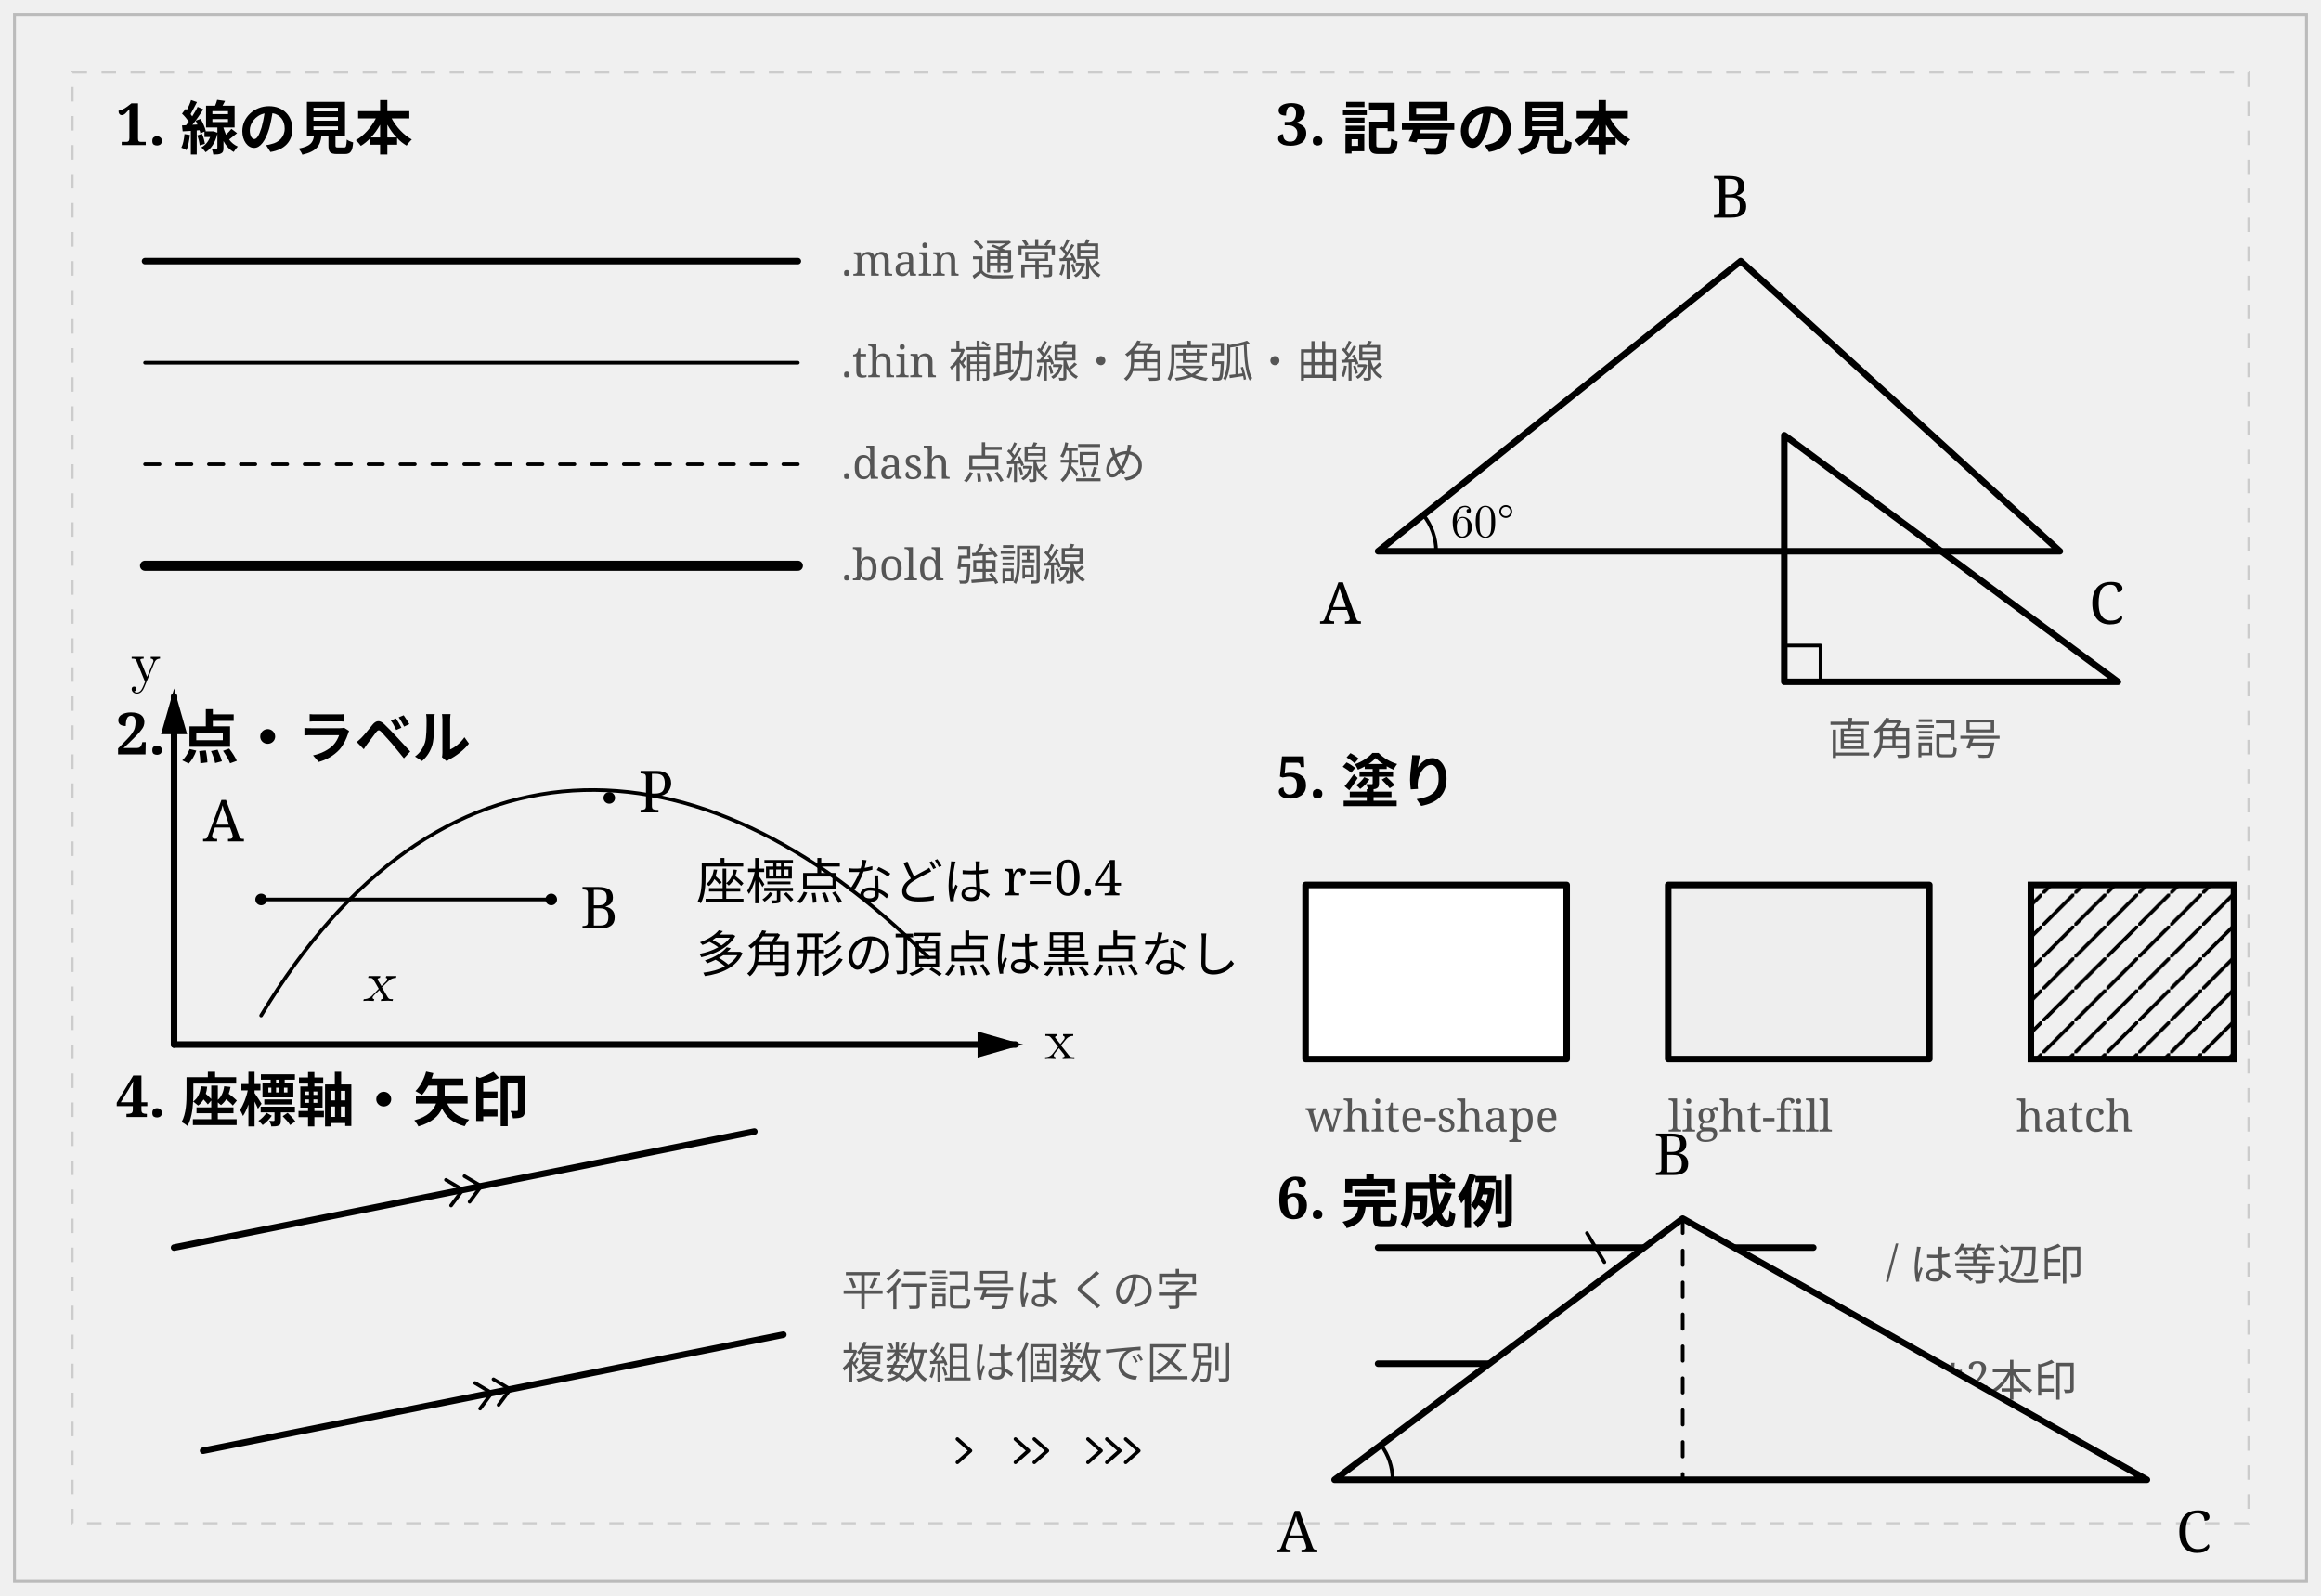
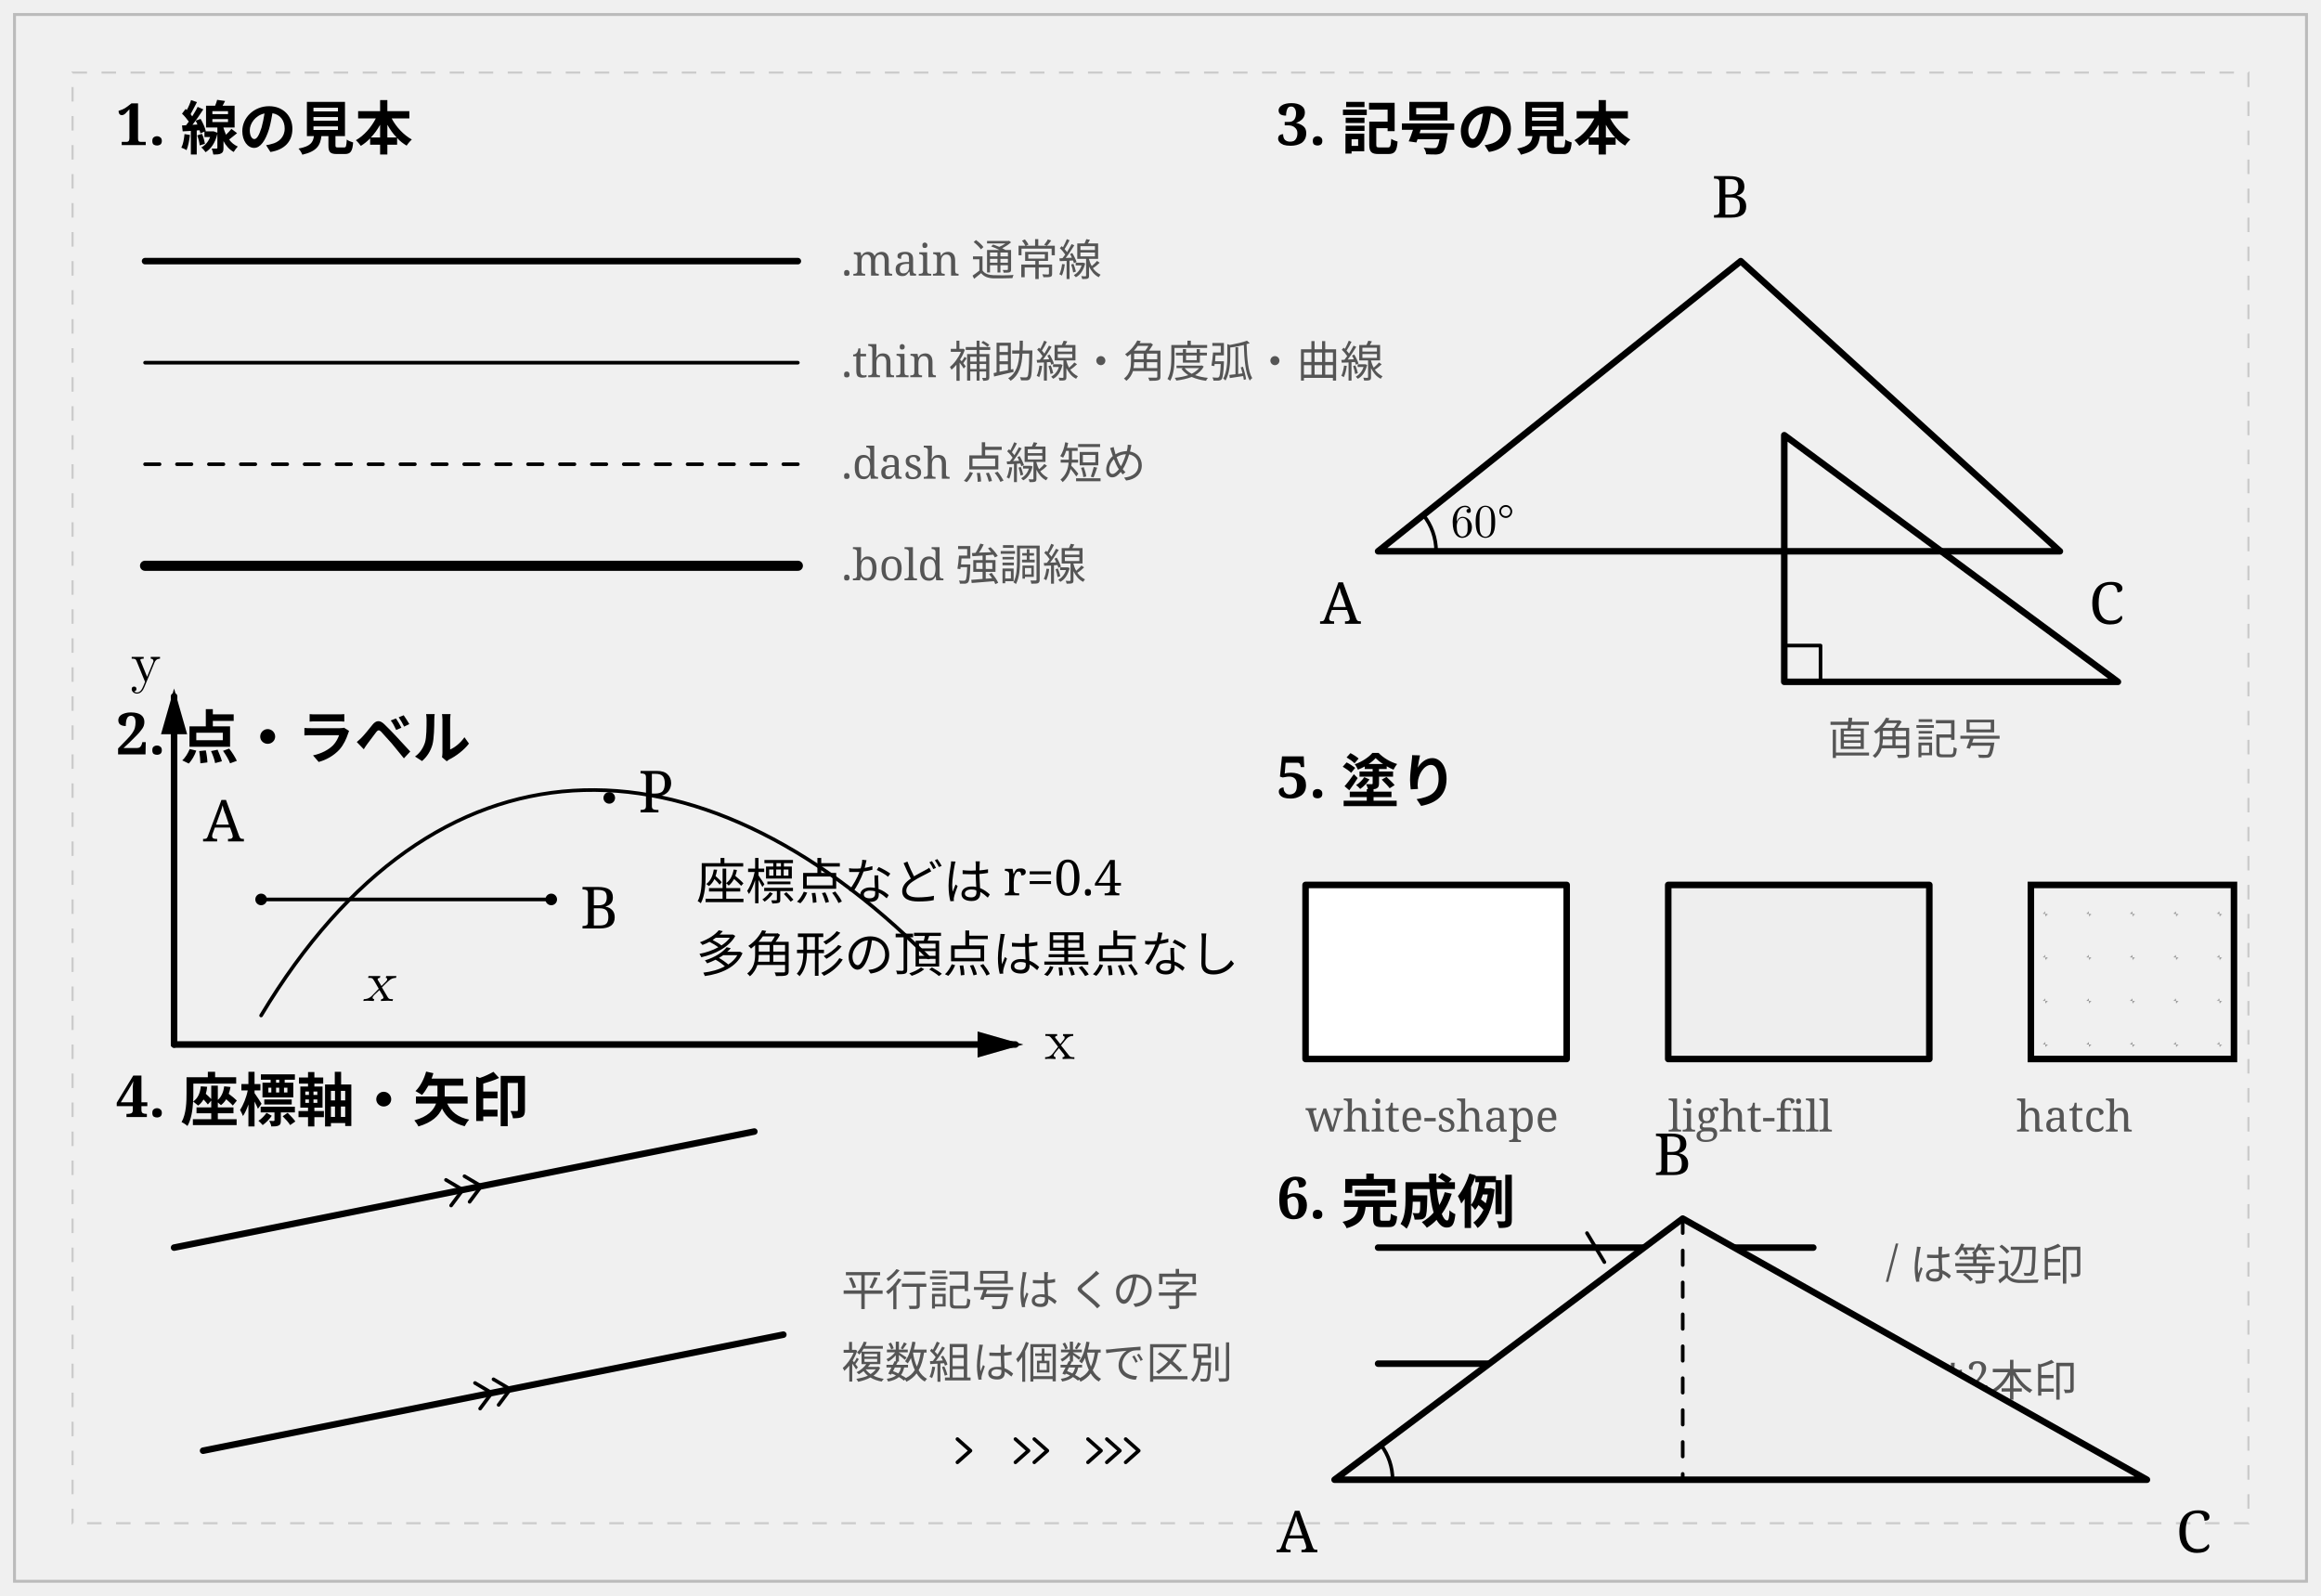
<svg xmlns="http://www.w3.org/2000/svg" width="160mm" height="110mm" viewBox="0 0 160 110">
  <defs>
    <style>
      /* ========= 全体・ガイド ========= */
      .page-border {
        stroke: #bbbbbb;
        stroke-width: 0.2;
        fill: none;
      }
      .guide {
        stroke: #cccccc;
        stroke-width: 0.15;
        fill: none;
        stroke-dasharray: 1 1;
      }
      .section-title {
        font-family: serif;
        font-size: 4px;
        font-weight: bold;
        fill: black;
      }
      .note {
        font-family: serif;
        font-size: 3px;
        fill: #555555;
      }

      /* ========= 線 ========= */
      .main {
        stroke: black;
        stroke-width: 0.45;
        fill: none;
        stroke-linecap: round;
        stroke-linejoin: round;
      }
      .thin {
        stroke: black;
        stroke-width: 0.25;
        fill: none;
        stroke-linecap: round;
        stroke-linejoin: round;
      }
      .dash {
        stroke: black;
        stroke-width: 0.25;
        fill: none;
        stroke-dasharray: 1 1.2;
        stroke-linecap: round;
        stroke-linejoin: round;
      }
      .bold {
        stroke: black;
        stroke-width: 0.70;
        fill: none;
        stroke-linecap: round;
        stroke-linejoin: round;
      }
+       .hatch-line {
+         stroke: #999999;
+         stroke-width: 0.25;
+         fill: none;
+         stroke-linecap: butt;
+         stroke-linejoin: round;
+       }

      /* ========= 点・文字 ========= */
      .point {
        fill: black;
        stroke: none;
      }
      .label {
        font-family: serif;
        font-size: 4px;
        fill: black;
      }
      .small-label {
        font-family: serif;
        font-size: 3.4px;
        fill: black;
      }
      .math-label {
        font-family: "Latin Modern Math", "Latin Modern Roman", "CMU Serif", "Computer Modern", serif;
        font-size: 4px;
        font-style: italic;
        fill: black;
      }
      .axis-label {
        font-family: "Latin Modern Math", "Latin Modern Roman", "CMU Serif", "Computer Modern", serif;
        font-size: 4px;
        font-style: normal;
        fill: black;
      }
      .angle-label {
        font-family: "Latin Modern Math", "Latin Modern Roman", "CMU Serif", "Computer Modern", serif;
        font-size: 3.2px;
        fill: black;
      }

      /* ========= 塗り ========= */
      .white-shape {
        fill: white;
        stroke: black;
        stroke-width: 0.45;
        stroke-linecap: round;
        stroke-linejoin: round;
      }
      .light-fill {
        fill: #eeeeee;
        stroke: none;
      }
      .mid-fill {
        fill: #dddddd;
        stroke: none;
      }
      .hatch-fill {
        fill: url(#hatch);
        stroke: black;
        stroke-width: 0.45;
      }
    </style>
    <marker id="arrow" markerWidth="7" markerHeight="4" refX="5.8" refY="2" orient="auto" markerUnits="strokeWidth">
      <path d="M 0 0 L 7 2 L 0 4 Z" fill="black" />
    </marker>
-     <pattern id="hatch" patternUnits="userSpaceOnUse" width="2.2" height="2.2">
-       <path d="M 0 2.2 L 2.2 0" class="thin" />
+     <pattern id="hatch" patternUnits="userSpaceOnUse" width="3" height="3">
+       <path class="hatch-line" d="M -3 3 L 3 -3" />
+       <path class="hatch-line" d="M 0 6 L 6 0" />
    </pattern>
  </defs>
  <rect class="page-border" x="1" y="1" width="158" height="108" />
  <rect class="guide" x="5" y="5" width="150" height="100" />
  <text class="section-title" x="8" y="10">1. 線の見本</text>
  <line class="main" x1="10" y1="18" x2="55" y2="18" />
  <text class="note" x="58" y="19">.main 通常線</text>
  <line class="thin" x1="10" y1="25" x2="55" y2="25" />
  <text class="note" x="58" y="26">.thin 補助線・角度弧・曲線</text>
  <line class="dash" x1="10" y1="32" x2="55" y2="32" />
  <text class="note" x="58" y="33">.dash 点線 短め</text>
  <line class="bold" x1="10" y1="39" x2="55" y2="39" />
  <text class="note" x="58" y="40">.bold 強調線</text>
  <text class="section-title" x="8" y="52">2. 点・ラベル</text>
  <circle class="point" cx="18" cy="62" r="0.4" />
  <text class="label" x="14" y="58">A</text>
  <circle class="point" cx="38" cy="62" r="0.4" />
  <text class="label" x="40" y="64">B</text>
  <line class="thin" x1="18" y1="62" x2="38" y2="62" />
  <text class="math-label" x="25" y="69">x</text>
  <text class="small-label" x="48" y="62">座標点などは r=0.4</text>
  <text class="small-label" x="48" y="67">多角形の頂点は黒点なし</text>
  <text class="section-title" x="88" y="10">3. 記号の見本</text>
  <path class="main" d="M 95 38 L 120 18 L 142 38 Z" />
  <text class="label" x="91" y="43">A</text>
  <text class="label" x="118" y="15">B</text>
  <text class="label" x="144" y="43">C</text>
  <path class="thin" d="M 98.12 35.50 A 4 4 0 0 1 99 38" />
  <text class="angle-label" x="100" y="37">60°</text>
  <path class="main" d="M 123 47 L 123 30 L 146 47 Z" />
  <path class="thin" d="M 123 44.5 L 125.5 44.5 L 125.5 47" />
  <text class="note" x="126" y="52">直角記号</text>
  <line class="main" x1="95" y1="86" x2="125" y2="86" />
  <path class="thin" d="M 109.4 85 L 110.6 87" />
  <line class="main" x1="95" y1="94" x2="125" y2="94" />
  <path class="thin" d="M 108.8 93 L 110.0 95" />
  <path class="thin" d="M 110.1 93 L 111.3 95" />
  <text class="note" x="130" y="88">/ は等辺印</text>
  <text class="note" x="130" y="96">// は2本印</text>
  <line class="main" x1="12" y1="86" x2="52" y2="78" />
  <line class="main" x1="14" y1="100" x2="54" y2="92" />
  <g class="thin" transform="translate(32,82) rotate(-11.3)">
    <path d="M -1.1 -0.9 L -0.1 0 L -1.1 0.9" />
    <path d="M 0.2 -0.9 L 1.2 0 L 0.2 0.9" />
  </g>
  <g class="thin" transform="translate(34,96) rotate(-11.3)">
    <path d="M -1.1 -0.9 L -0.1 0 L -1.1 0.9" />
    <path d="M 0.2 -0.9 L 1.2 0 L 0.2 0.9" />
  </g>
  <text class="note" x="58" y="90">平行記号は くの字</text>
  <text class="note" x="58" y="95">複数組は個数で区別</text>
  <g class="thin" transform="translate(66,100)">
    <path d="M 0 -0.8 L 0.9 0 L 0 0.8" />
    <path d="M 4.0 -0.8 L 4.9 0 L 4.0 0.8" />
    <path d="M 5.3 -0.8 L 6.2 0 L 5.3 0.8" />
    <path d="M 9.0 -0.8 L 9.9 0 L 9.0 0.8" />
    <path d="M 10.3 -0.8 L 11.2 0 L 10.3 0.8" />
    <path d="M 11.6 -0.8 L 12.5 0 L 11.6 0.8" />
  </g>
  <text class="section-title" x="8" y="77">4. 座標軸・矢印</text>
  <line class="main" x1="12" y1="72" x2="70" y2="72" marker-end="url(#arrow)" />
  <line class="main" x1="12" y1="72" x2="12" y2="48" marker-end="url(#arrow)" />
  <text class="axis-label" x="72" y="73">x</text>
  <text class="axis-label" x="9" y="47">y</text>
  <path class="thin" d="M 18 70 C 30 50, 48 50, 64 66" />
  <circle class="point" cx="42" cy="55" r="0.4" />
  <text class="label" x="44" y="56">P</text>
  <text class="section-title" x="88" y="55">5. 塗り</text>
  <rect class="white-shape" x="90" y="61" width="18" height="12" />
  <text class="note" x="90" y="78">white-shape</text>
  <rect class="light-fill" x="115" y="61" width="18" height="12" />
  <rect class="main" x="115" y="61" width="18" height="12" />
  <text class="note" x="115" y="78">light-fill</text>
  <rect class="hatch-fill" x="140" y="61" width="14" height="12" />
  <text class="note" x="139" y="78">hatch</text>
  <text class="section-title" x="88" y="84">6. 完成例</text>
  <path class="light-fill" d="M 92 102 L 116 84 L 148 102 Z" />
  <path class="main" d="M 92 102 L 116 84 L 148 102 Z" />
  <line class="dash" x1="116" y1="84" x2="116" y2="102" />
  <path class="thin" d="M 95.2 99.6 A 4 4 0 0 1 96 102" />
  <text class="label" x="88" y="107">A</text>
  <text class="label" x="114" y="81">B</text>
  <text class="label" x="150" y="107">C</text>
</svg>
